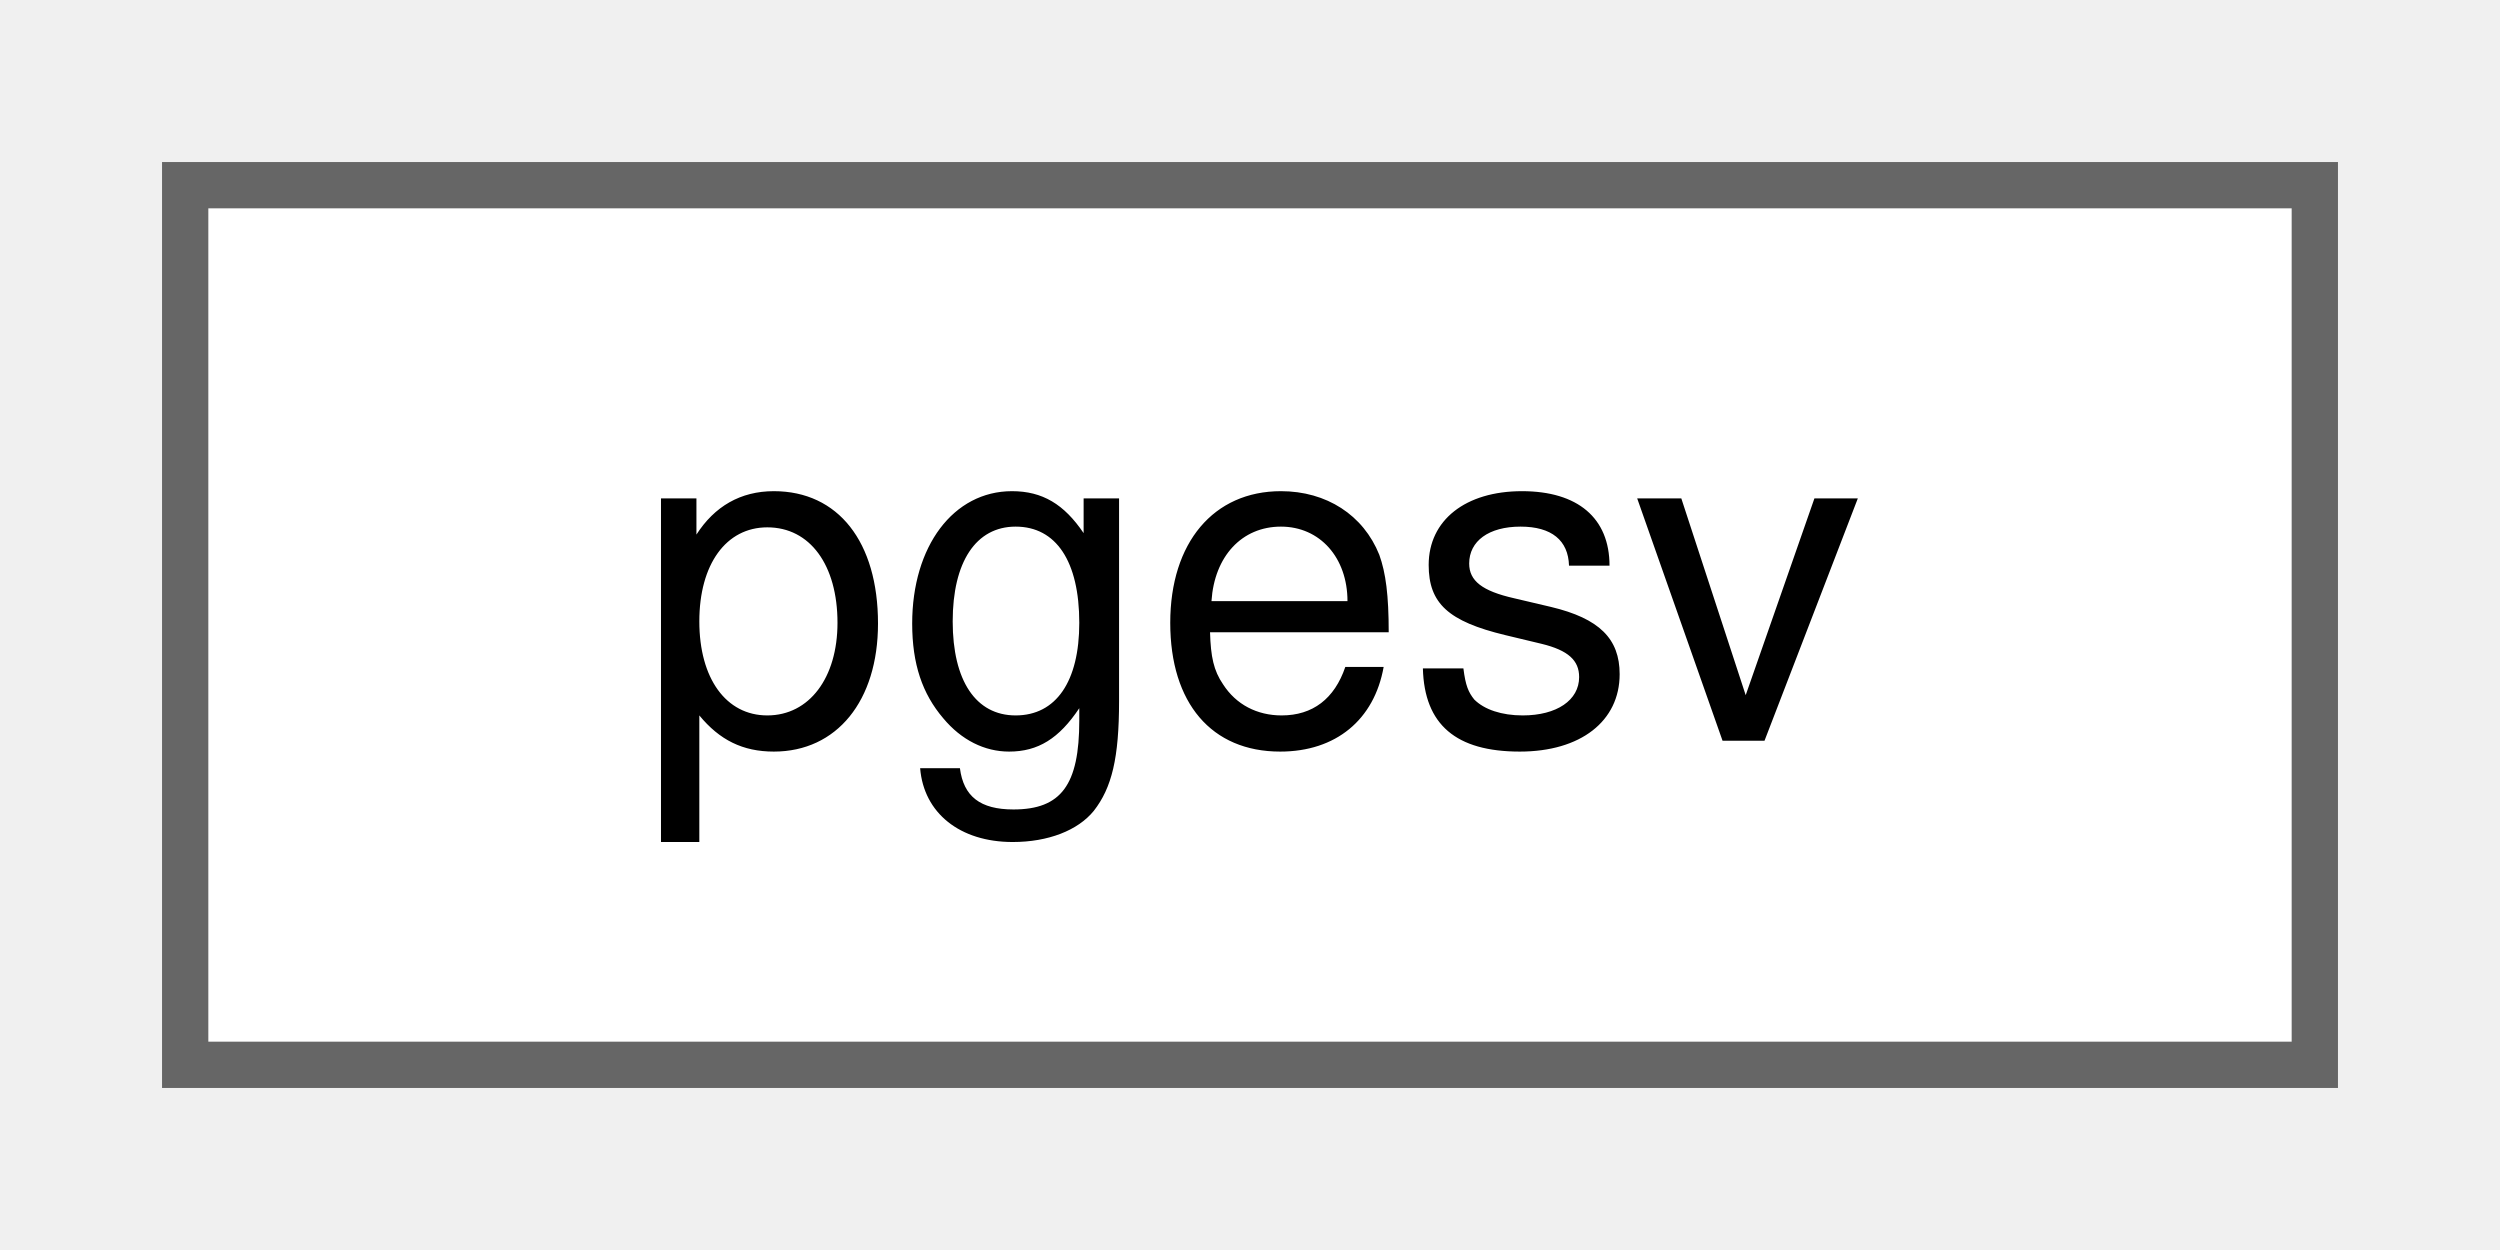
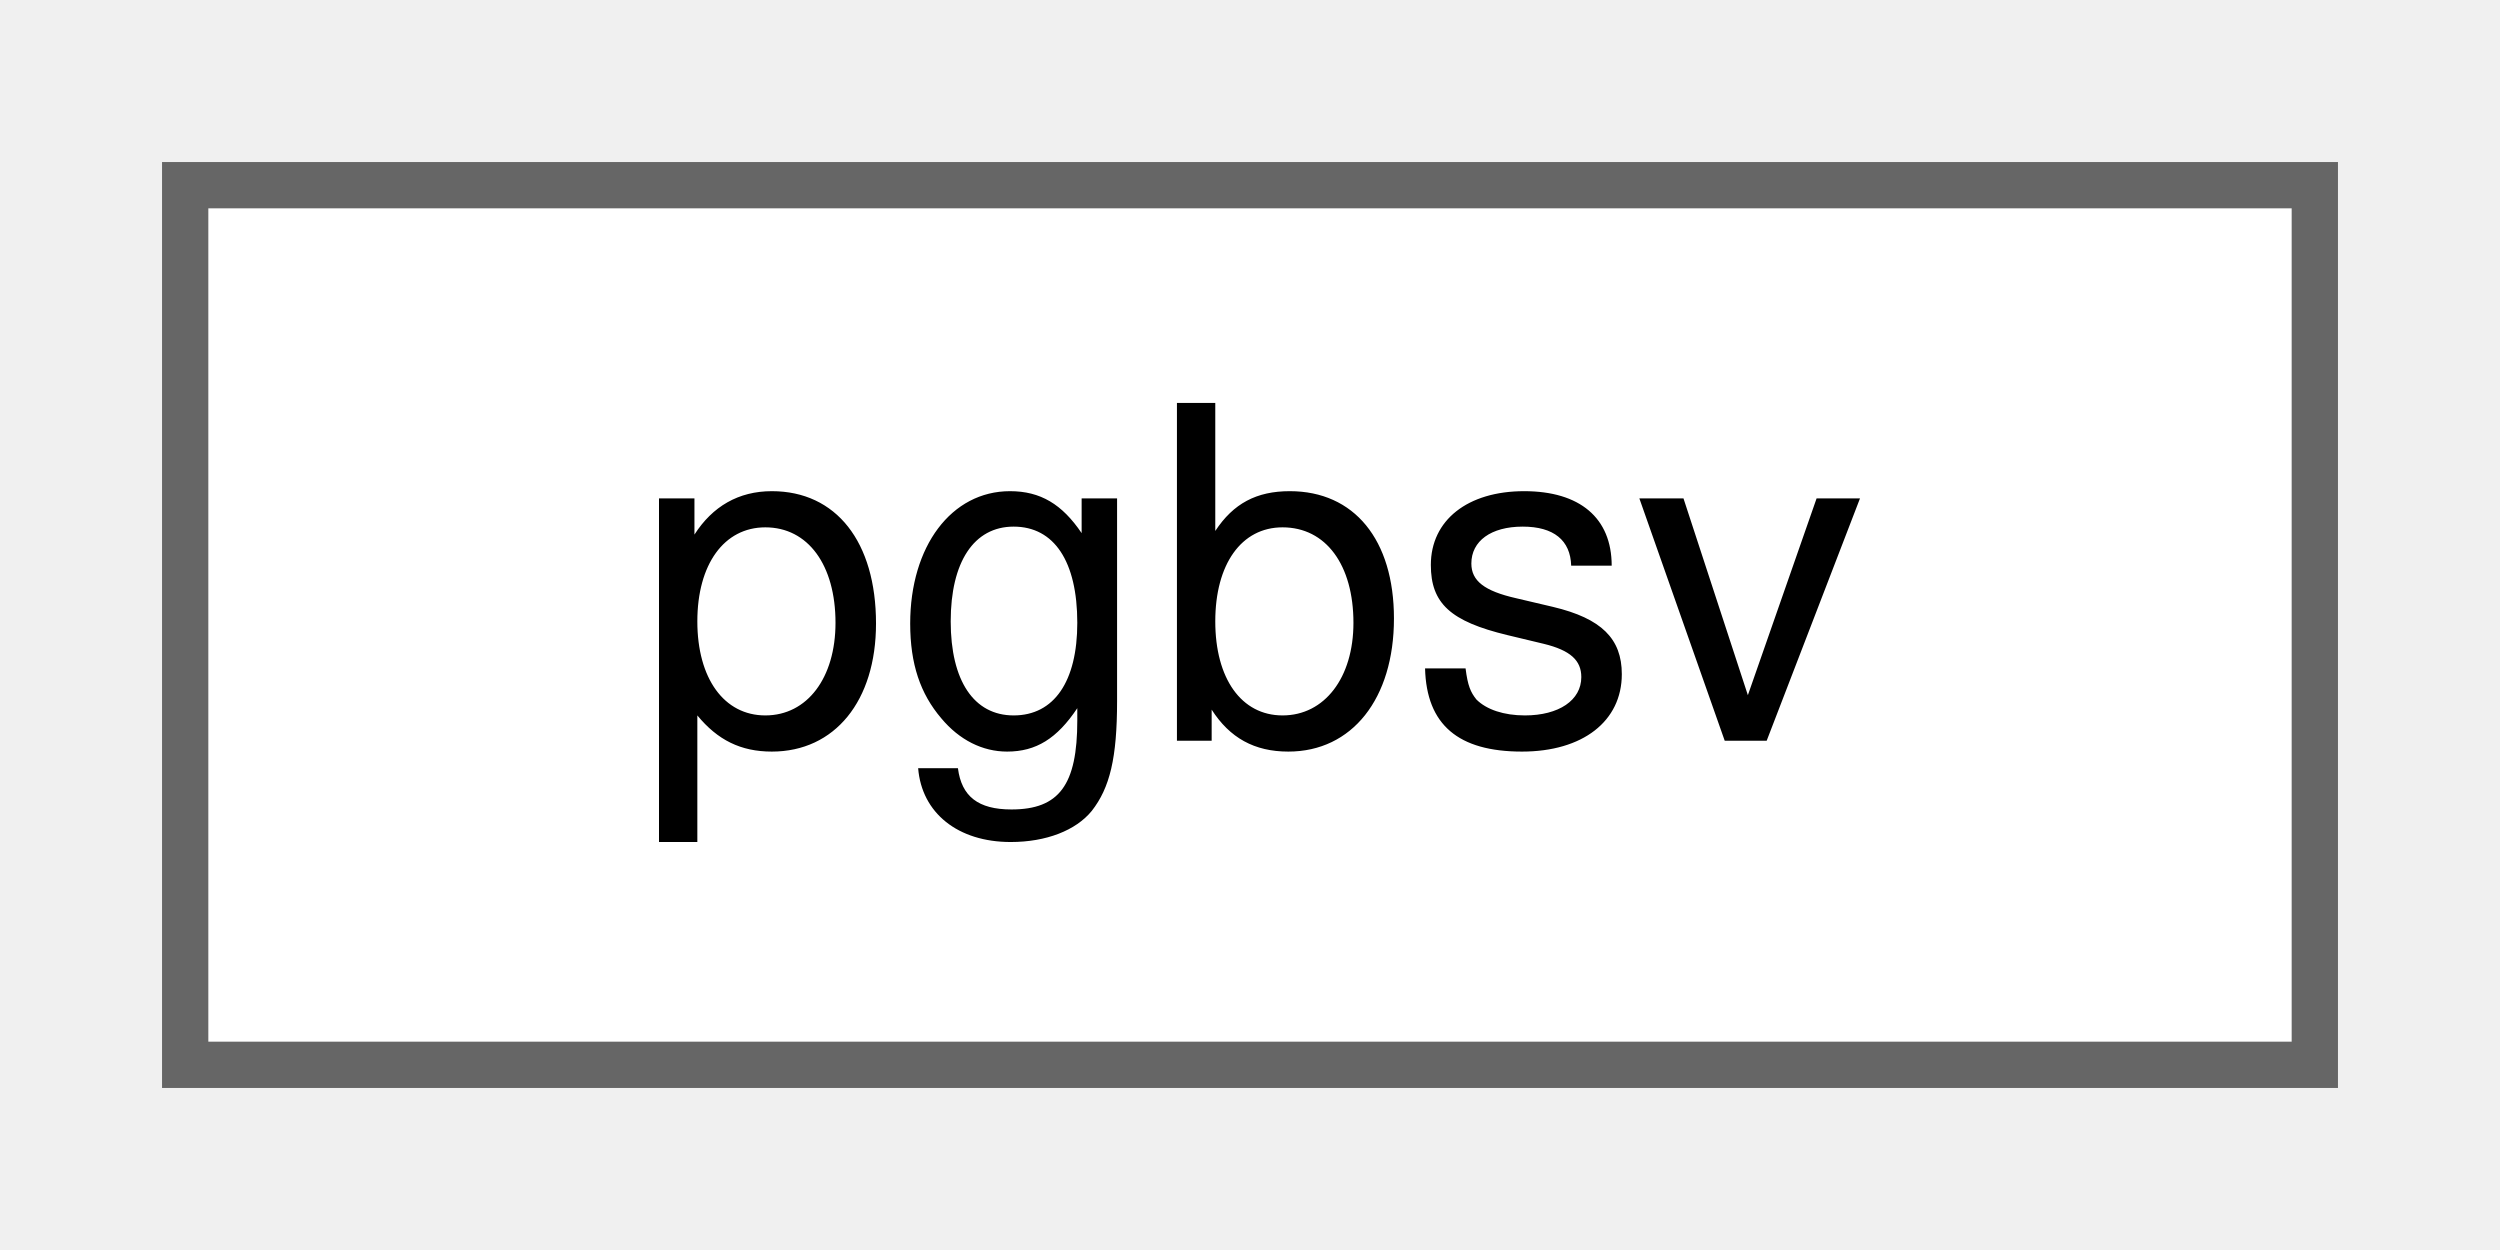
<svg xmlns="http://www.w3.org/2000/svg" xmlns:xlink="http://www.w3.org/1999/xlink" width="54pt" height="27pt" viewBox="0.00 0.00 54.00 27.00">
  <g id="graph0" class="graph" transform="scale(1 1) rotate(0) translate(4 23)">
    <g id="Node000000" class="node">
      <g id="a_Node000000">
-         <a xlink:href="dc/d13/classpgesv.html" target="_top" xlink:title="Solver for general full matrices.">
+         <a xlink:href="d4/d10/classpgbsv.html" target="_top" xlink:title="Solver for general band matrices.">
          <polygon fill="white" stroke="#666666" points="46,-19 0,-19 0,0 46,0 46,-19" />
-           <text text-anchor="middle" x="23" y="-7" font-family="Helvetica,sans-Serif" font-size="10.00">pgesv</text>
+           <text text-anchor="middle" x="23" y="-7" font-family="Helvetica,sans-Serif" font-size="10.00">pgbsv</text>
        </a>
      </g>
    </g>
  </g>
</svg>
